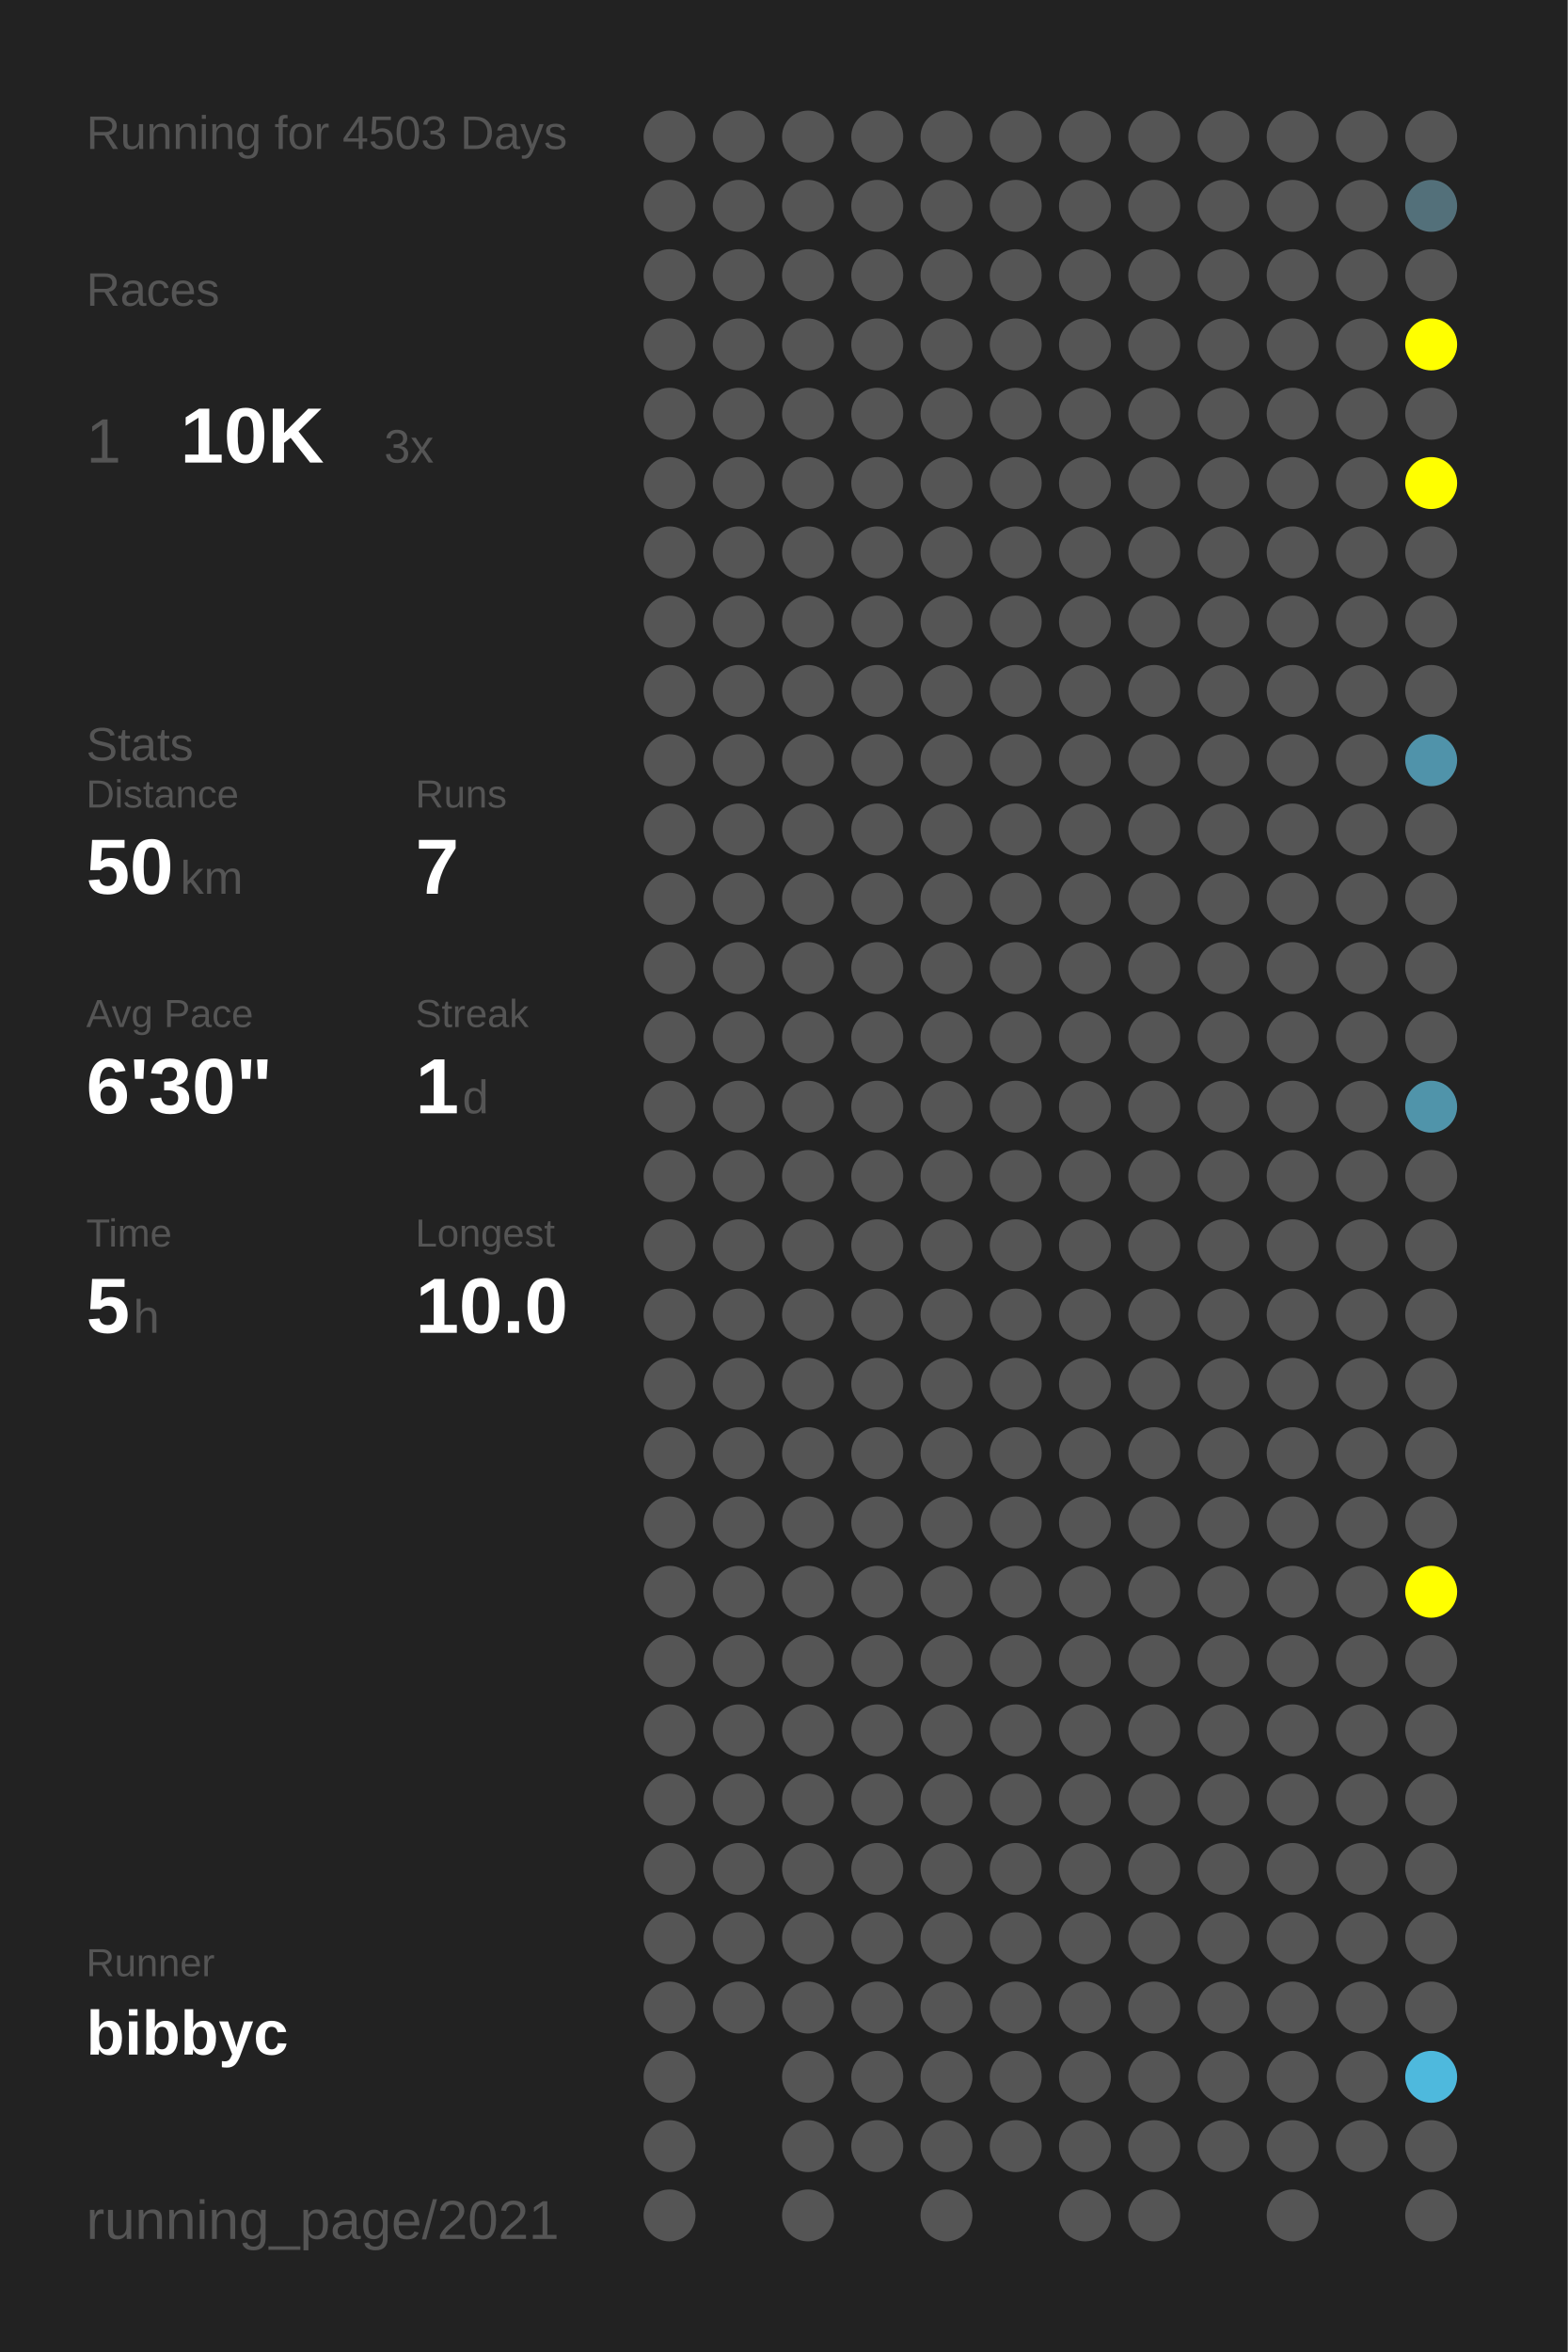
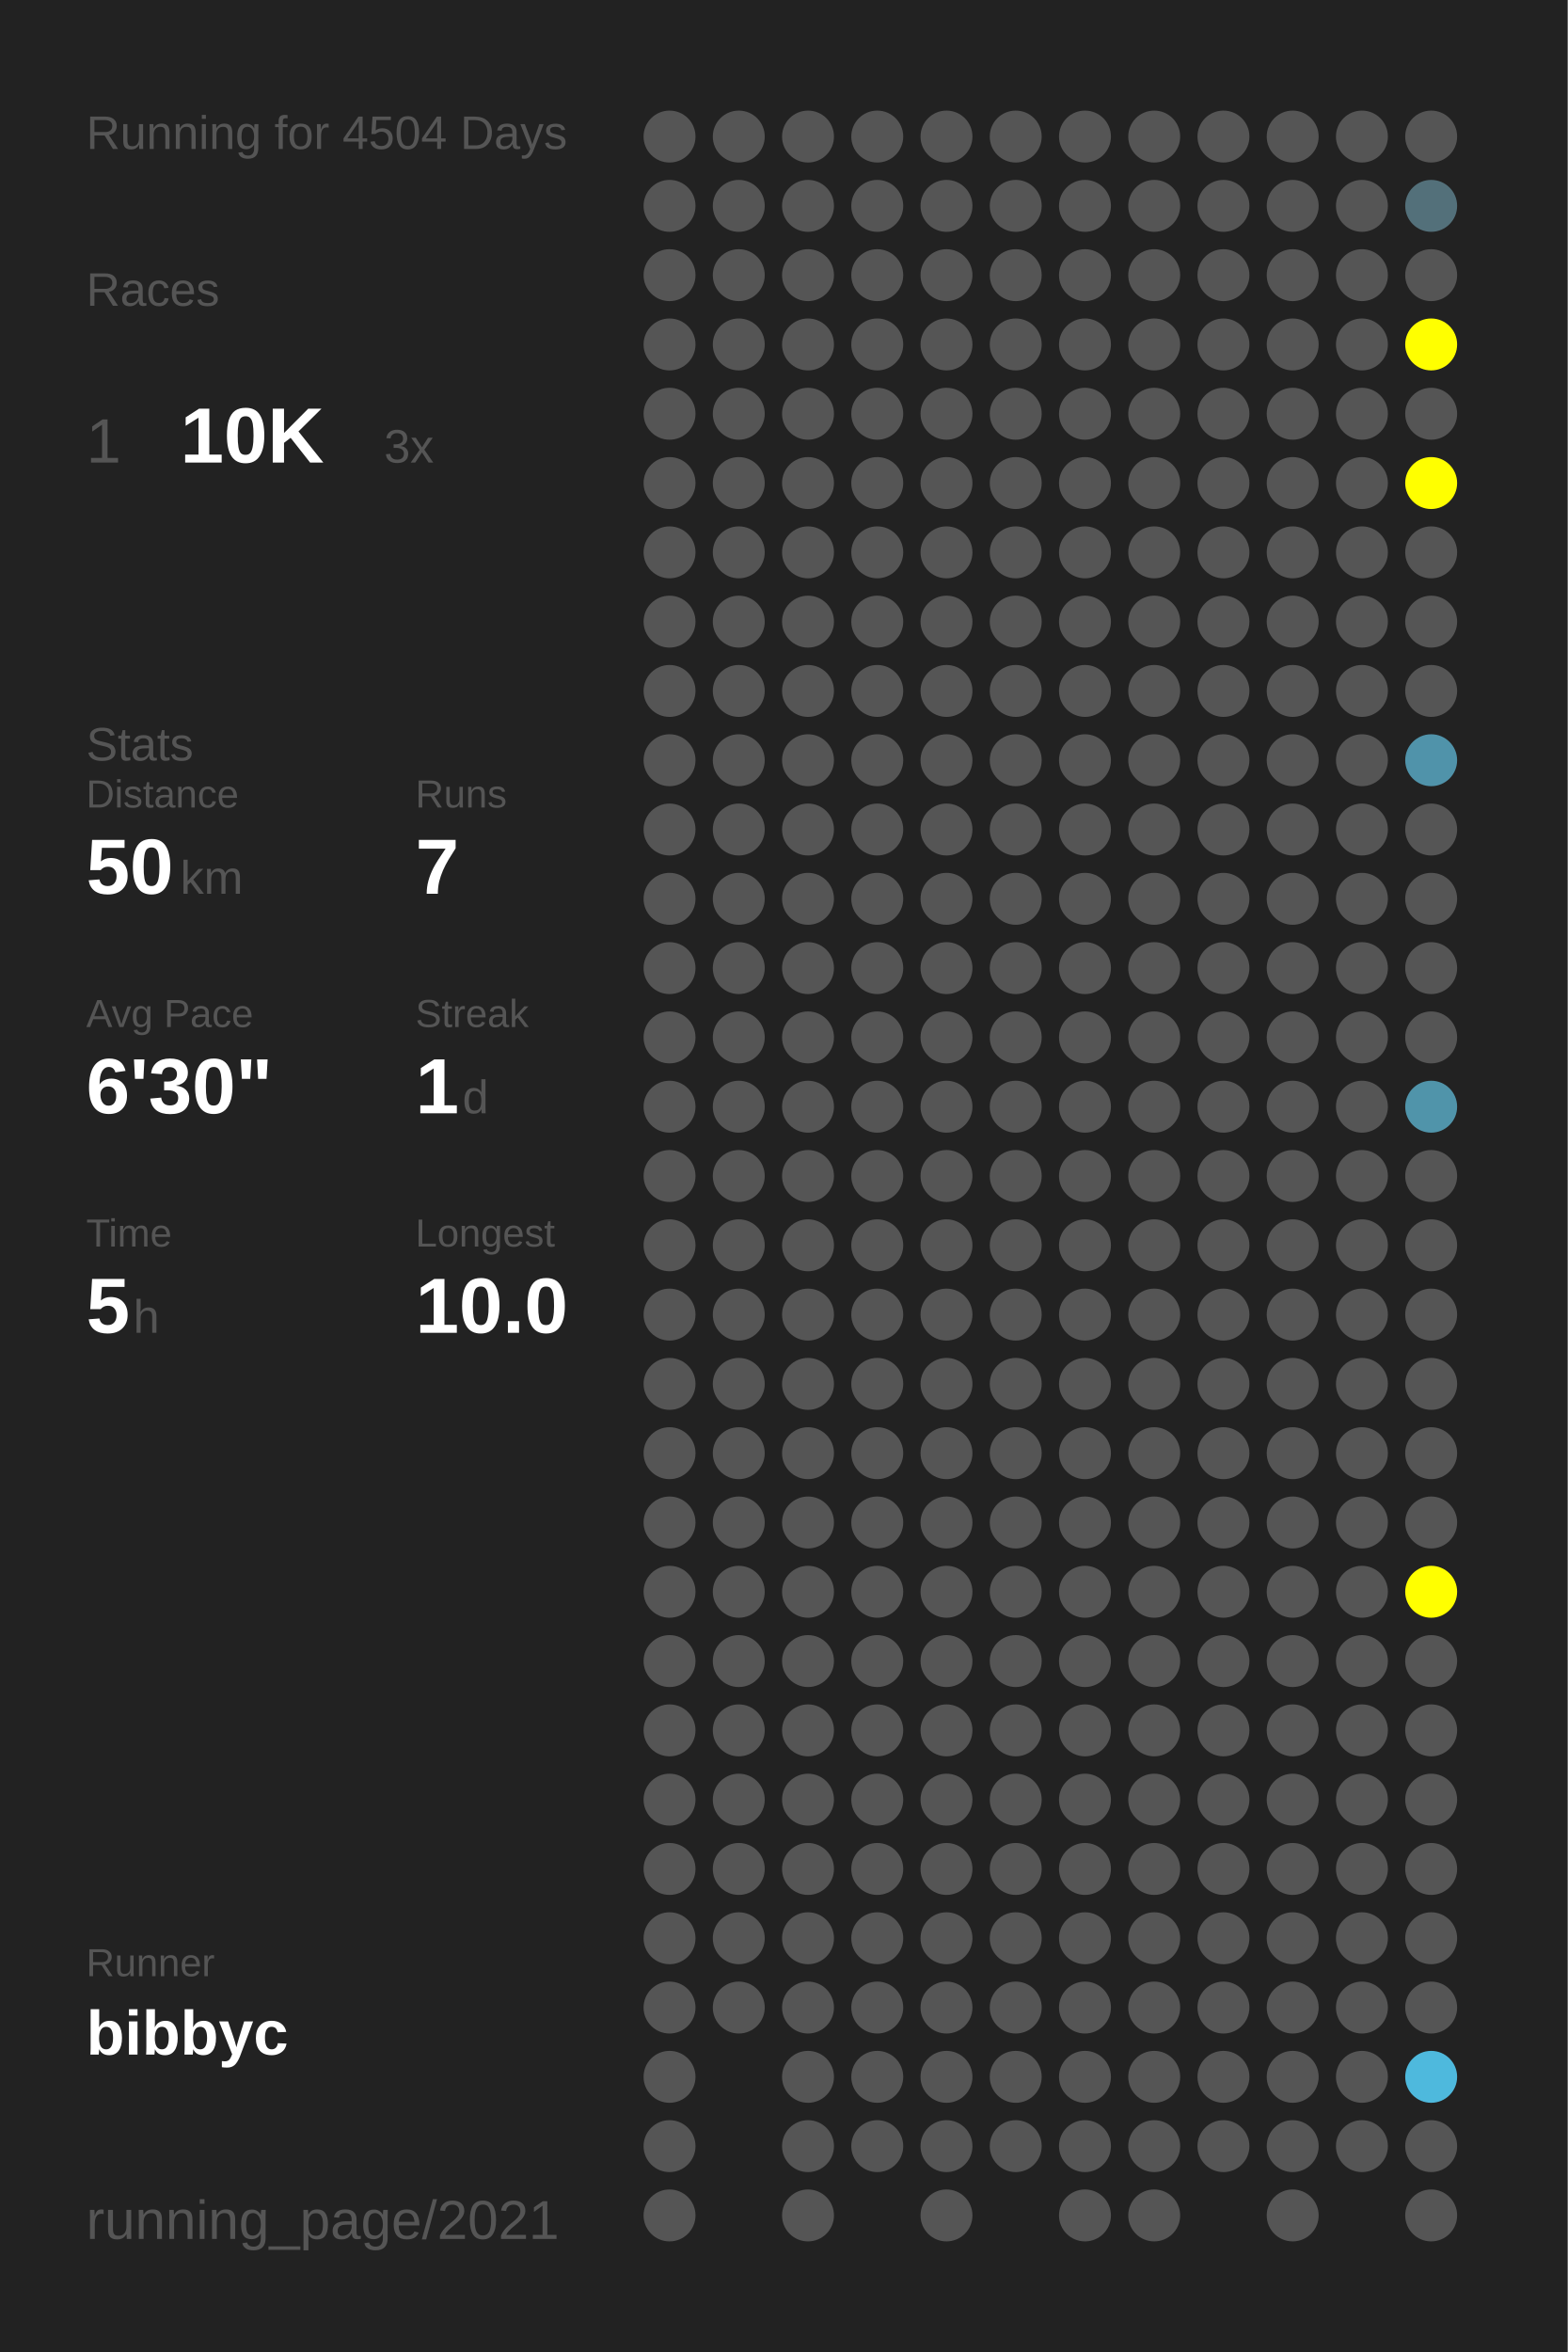
<svg xmlns="http://www.w3.org/2000/svg" baseProfile="full" height="300mm" version="1.1" viewBox="0,0,200,300" width="200mm">
  <defs />
  <rect fill="#222222" height="300" width="200" x="0" y="0" />
-   <text fill="#555555" style="font-size:6px; font-family:Arial;" x="11" y="19">Running for 4503 Days</text>
+   <text fill="#555555" style="font-size:6px; font-family:Arial;" x="11" y="19">Running for 4504 Days</text>
  <text fill="#555555" style="font-size:6px; font-family:Arial;" x="11" y="39">Races</text>
  <text fill="#555555" style="font-size:8px; font-family:Arial;" x="11" y="59">1</text>
  <text fill="#FFFFFF" style="font-size:10px; font-family:Arial; font-weight:bold;" x="23" y="59">10K</text>
  <text fill="#555555" style="font-size:6px; font-family:Arial;" x="49" y="59">3x</text>
  <text fill="#555555" style="font-size:6px; font-family:Arial;" x="11" y="97">Stats</text>
  <text fill="#555555" style="font-size:5px; font-family:Arial;" x="11" y="103">Distance</text>
  <text fill="#FFFFFF" style="font-size:10px; font-family:Arial; font-weight:bold;" x="11" y="114">50</text>
  <text fill="#555555" style="font-size:6px; font-family:Arial;" x="23" y="114">km</text>
  <text fill="#555555" style="font-size:5px; font-family:Arial;" x="53" y="103">Runs</text>
  <text fill="#FFFFFF" style="font-size:10px; font-family:Arial; font-weight:bold;" x="53" y="114">7</text>
  <text fill="#555555" style="font-size:5px; font-family:Arial;" x="11" y="131">Avg Pace</text>
  <text fill="#FFFFFF" style="font-size:10px; font-family:Arial; font-weight:bold;" x="11" y="142">6'30"</text>
  <text fill="#555555" style="font-size:5px; font-family:Arial;" x="53" y="131">Streak</text>
  <text fill="#FFFFFF" style="font-size:10px; font-family:Arial; font-weight:bold;" x="53" y="142">1</text>
  <text fill="#555555" style="font-size:6px; font-family:Arial;" x="59" y="142">d</text>
  <text fill="#555555" style="font-size:5px; font-family:Arial;" x="11" y="159">Time</text>
  <text fill="#FFFFFF" style="font-size:10px; font-family:Arial; font-weight:bold;" x="11" y="170">5</text>
  <text fill="#555555" style="font-size:6px; font-family:Arial;" x="17" y="170">h</text>
  <text fill="#555555" style="font-size:5px; font-family:Arial;" x="53" y="159">Longest</text>
  <text fill="#FFFFFF" style="font-size:10px; font-family:Arial; font-weight:bold;" x="53" y="170">10.0</text>
  <text fill="#555555" style="font-size:5px; font-family:Arial;" x="11" y="252.065">Runner</text>
  <text fill="#FFFFFF" style="font-size:8px; font-family:Arial; font-weight:bold;" x="11" y="262.065">bibbyc</text>
  <text fill="#555555" style="font-size:7px; font-family:Arial;" x="11" y="285.581">running_page/2021</text>
  <circle cx="85.417" cy="17.419" fill="#555555" r="3.312" />
  <circle cx="85.417" cy="26.258" fill="#555555" r="3.312" />
  <circle cx="85.417" cy="35.097" fill="#555555" r="3.312" />
  <circle cx="85.417" cy="43.935" fill="#555555" r="3.312" />
  <circle cx="85.417" cy="52.774" fill="#555555" r="3.312" />
  <circle cx="85.417" cy="61.613" fill="#555555" r="3.312" />
  <circle cx="85.417" cy="70.452" fill="#555555" r="3.312" />
  <circle cx="85.417" cy="79.29" fill="#555555" r="3.312" />
  <circle cx="85.417" cy="88.129" fill="#555555" r="3.312" />
  <circle cx="85.417" cy="96.968" fill="#555555" r="3.312" />
  <circle cx="85.417" cy="105.806" fill="#555555" r="3.312" />
  <circle cx="85.417" cy="114.645" fill="#555555" r="3.312" />
  <circle cx="85.417" cy="123.484" fill="#555555" r="3.312" />
  <circle cx="85.417" cy="132.323" fill="#555555" r="3.312" />
  <circle cx="85.417" cy="141.161" fill="#555555" r="3.312" />
  <circle cx="85.417" cy="150" fill="#555555" r="3.312" />
  <circle cx="85.417" cy="158.839" fill="#555555" r="3.312" />
  <circle cx="85.417" cy="167.677" fill="#555555" r="3.312" />
  <circle cx="85.417" cy="176.516" fill="#555555" r="3.312" />
  <circle cx="85.417" cy="185.355" fill="#555555" r="3.312" />
  <circle cx="85.417" cy="194.194" fill="#555555" r="3.312" />
  <circle cx="85.417" cy="203.032" fill="#555555" r="3.312" />
  <circle cx="85.417" cy="211.871" fill="#555555" r="3.312" />
  <circle cx="85.417" cy="220.71" fill="#555555" r="3.312" />
  <circle cx="85.417" cy="229.548" fill="#555555" r="3.312" />
  <circle cx="85.417" cy="238.387" fill="#555555" r="3.312" />
  <circle cx="85.417" cy="247.226" fill="#555555" r="3.312" />
  <circle cx="85.417" cy="256.065" fill="#555555" r="3.312" />
  <circle cx="85.417" cy="264.903" fill="#555555" r="3.312" />
  <circle cx="85.417" cy="273.742" fill="#555555" r="3.312" />
  <circle cx="85.417" cy="282.581" fill="#555555" r="3.312" />
  <circle cx="94.25" cy="17.419" fill="#555555" r="3.312" />
  <circle cx="94.25" cy="26.258" fill="#555555" r="3.312" />
  <circle cx="94.25" cy="35.097" fill="#555555" r="3.312" />
  <circle cx="94.25" cy="43.935" fill="#555555" r="3.312" />
  <circle cx="94.25" cy="52.774" fill="#555555" r="3.312" />
  <circle cx="94.25" cy="61.613" fill="#555555" r="3.312" />
  <circle cx="94.25" cy="70.452" fill="#555555" r="3.312" />
  <circle cx="94.25" cy="79.29" fill="#555555" r="3.312" />
  <circle cx="94.25" cy="88.129" fill="#555555" r="3.312" />
  <circle cx="94.25" cy="96.968" fill="#555555" r="3.312" />
  <circle cx="94.25" cy="105.806" fill="#555555" r="3.312" />
  <circle cx="94.25" cy="114.645" fill="#555555" r="3.312" />
  <circle cx="94.25" cy="123.484" fill="#555555" r="3.312" />
  <circle cx="94.25" cy="132.323" fill="#555555" r="3.312" />
  <circle cx="94.25" cy="141.161" fill="#555555" r="3.312" />
  <circle cx="94.25" cy="150" fill="#555555" r="3.312" />
  <circle cx="94.25" cy="158.839" fill="#555555" r="3.312" />
  <circle cx="94.25" cy="167.677" fill="#555555" r="3.312" />
  <circle cx="94.25" cy="176.516" fill="#555555" r="3.312" />
  <circle cx="94.25" cy="185.355" fill="#555555" r="3.312" />
  <circle cx="94.25" cy="194.194" fill="#555555" r="3.312" />
  <circle cx="94.25" cy="203.032" fill="#555555" r="3.312" />
  <circle cx="94.25" cy="211.871" fill="#555555" r="3.312" />
  <circle cx="94.25" cy="220.71" fill="#555555" r="3.312" />
  <circle cx="94.25" cy="229.548" fill="#555555" r="3.312" />
  <circle cx="94.25" cy="238.387" fill="#555555" r="3.312" />
  <circle cx="94.25" cy="247.226" fill="#555555" r="3.312" />
  <circle cx="94.25" cy="256.065" fill="#555555" r="3.312" />
  <circle cx="103.083" cy="17.419" fill="#555555" r="3.312" />
  <circle cx="103.083" cy="26.258" fill="#555555" r="3.312" />
  <circle cx="103.083" cy="35.097" fill="#555555" r="3.312" />
  <circle cx="103.083" cy="43.935" fill="#555555" r="3.312" />
  <circle cx="103.083" cy="52.774" fill="#555555" r="3.312" />
  <circle cx="103.083" cy="61.613" fill="#555555" r="3.312" />
  <circle cx="103.083" cy="70.452" fill="#555555" r="3.312" />
  <circle cx="103.083" cy="79.29" fill="#555555" r="3.312" />
  <circle cx="103.083" cy="88.129" fill="#555555" r="3.312" />
  <circle cx="103.083" cy="96.968" fill="#555555" r="3.312" />
  <circle cx="103.083" cy="105.806" fill="#555555" r="3.312" />
  <circle cx="103.083" cy="114.645" fill="#555555" r="3.312" />
  <circle cx="103.083" cy="123.484" fill="#555555" r="3.312" />
  <circle cx="103.083" cy="132.323" fill="#555555" r="3.312" />
  <circle cx="103.083" cy="141.161" fill="#555555" r="3.312" />
  <circle cx="103.083" cy="150" fill="#555555" r="3.312" />
  <circle cx="103.083" cy="158.839" fill="#555555" r="3.312" />
  <circle cx="103.083" cy="167.677" fill="#555555" r="3.312" />
  <circle cx="103.083" cy="176.516" fill="#555555" r="3.312" />
  <circle cx="103.083" cy="185.355" fill="#555555" r="3.312" />
  <circle cx="103.083" cy="194.194" fill="#555555" r="3.312" />
  <circle cx="103.083" cy="203.032" fill="#555555" r="3.312" />
  <circle cx="103.083" cy="211.871" fill="#555555" r="3.312" />
  <circle cx="103.083" cy="220.71" fill="#555555" r="3.312" />
  <circle cx="103.083" cy="229.548" fill="#555555" r="3.312" />
  <circle cx="103.083" cy="238.387" fill="#555555" r="3.312" />
  <circle cx="103.083" cy="247.226" fill="#555555" r="3.312" />
  <circle cx="103.083" cy="256.065" fill="#555555" r="3.312" />
  <circle cx="103.083" cy="264.903" fill="#555555" r="3.312" />
  <circle cx="103.083" cy="273.742" fill="#555555" r="3.312" />
  <circle cx="103.083" cy="282.581" fill="#555555" r="3.312" />
  <circle cx="111.917" cy="17.419" fill="#555555" r="3.312" />
  <circle cx="111.917" cy="26.258" fill="#555555" r="3.312" />
  <circle cx="111.917" cy="35.097" fill="#555555" r="3.312" />
  <circle cx="111.917" cy="43.935" fill="#555555" r="3.312" />
  <circle cx="111.917" cy="52.774" fill="#555555" r="3.312" />
  <circle cx="111.917" cy="61.613" fill="#555555" r="3.312" />
  <circle cx="111.917" cy="70.452" fill="#555555" r="3.312" />
  <circle cx="111.917" cy="79.29" fill="#555555" r="3.312" />
  <circle cx="111.917" cy="88.129" fill="#555555" r="3.312" />
  <circle cx="111.917" cy="96.968" fill="#555555" r="3.312" />
  <circle cx="111.917" cy="105.806" fill="#555555" r="3.312" />
  <circle cx="111.917" cy="114.645" fill="#555555" r="3.312" />
  <circle cx="111.917" cy="123.484" fill="#555555" r="3.312" />
  <circle cx="111.917" cy="132.323" fill="#555555" r="3.312" />
  <circle cx="111.917" cy="141.161" fill="#555555" r="3.312" />
  <circle cx="111.917" cy="150" fill="#555555" r="3.312" />
  <circle cx="111.917" cy="158.839" fill="#555555" r="3.312" />
  <circle cx="111.917" cy="167.677" fill="#555555" r="3.312" />
  <circle cx="111.917" cy="176.516" fill="#555555" r="3.312" />
  <circle cx="111.917" cy="185.355" fill="#555555" r="3.312" />
  <circle cx="111.917" cy="194.194" fill="#555555" r="3.312" />
  <circle cx="111.917" cy="203.032" fill="#555555" r="3.312" />
  <circle cx="111.917" cy="211.871" fill="#555555" r="3.312" />
  <circle cx="111.917" cy="220.71" fill="#555555" r="3.312" />
  <circle cx="111.917" cy="229.548" fill="#555555" r="3.312" />
  <circle cx="111.917" cy="238.387" fill="#555555" r="3.312" />
  <circle cx="111.917" cy="247.226" fill="#555555" r="3.312" />
  <circle cx="111.917" cy="256.065" fill="#555555" r="3.312" />
  <circle cx="111.917" cy="264.903" fill="#555555" r="3.312" />
  <circle cx="111.917" cy="273.742" fill="#555555" r="3.312" />
  <circle cx="120.75" cy="17.419" fill="#555555" r="3.312" />
  <circle cx="120.75" cy="26.258" fill="#555555" r="3.312" />
  <circle cx="120.75" cy="35.097" fill="#555555" r="3.312" />
  <circle cx="120.75" cy="43.935" fill="#555555" r="3.312" />
  <circle cx="120.75" cy="52.774" fill="#555555" r="3.312" />
  <circle cx="120.75" cy="61.613" fill="#555555" r="3.312" />
  <circle cx="120.75" cy="70.452" fill="#555555" r="3.312" />
  <circle cx="120.75" cy="79.29" fill="#555555" r="3.312" />
  <circle cx="120.75" cy="88.129" fill="#555555" r="3.312" />
  <circle cx="120.75" cy="96.968" fill="#555555" r="3.312" />
  <circle cx="120.75" cy="105.806" fill="#555555" r="3.312" />
  <circle cx="120.75" cy="114.645" fill="#555555" r="3.312" />
  <circle cx="120.75" cy="123.484" fill="#555555" r="3.312" />
  <circle cx="120.75" cy="132.323" fill="#555555" r="3.312" />
  <circle cx="120.75" cy="141.161" fill="#555555" r="3.312" />
  <circle cx="120.75" cy="150" fill="#555555" r="3.312" />
  <circle cx="120.75" cy="158.839" fill="#555555" r="3.312" />
  <circle cx="120.75" cy="167.677" fill="#555555" r="3.312" />
  <circle cx="120.75" cy="176.516" fill="#555555" r="3.312" />
  <circle cx="120.75" cy="185.355" fill="#555555" r="3.312" />
  <circle cx="120.75" cy="194.194" fill="#555555" r="3.312" />
  <circle cx="120.75" cy="203.032" fill="#555555" r="3.312" />
  <circle cx="120.75" cy="211.871" fill="#555555" r="3.312" />
  <circle cx="120.75" cy="220.71" fill="#555555" r="3.312" />
  <circle cx="120.75" cy="229.548" fill="#555555" r="3.312" />
  <circle cx="120.75" cy="238.387" fill="#555555" r="3.312" />
  <circle cx="120.75" cy="247.226" fill="#555555" r="3.312" />
  <circle cx="120.75" cy="256.065" fill="#555555" r="3.312" />
  <circle cx="120.75" cy="264.903" fill="#555555" r="3.312" />
  <circle cx="120.75" cy="273.742" fill="#555555" r="3.312" />
  <circle cx="120.75" cy="282.581" fill="#555555" r="3.312" />
  <circle cx="129.583" cy="17.419" fill="#555555" r="3.312" />
  <circle cx="129.583" cy="26.258" fill="#555555" r="3.312" />
  <circle cx="129.583" cy="35.097" fill="#555555" r="3.312" />
  <circle cx="129.583" cy="43.935" fill="#555555" r="3.312" />
  <circle cx="129.583" cy="52.774" fill="#555555" r="3.312" />
  <circle cx="129.583" cy="61.613" fill="#555555" r="3.312" />
  <circle cx="129.583" cy="70.452" fill="#555555" r="3.312" />
  <circle cx="129.583" cy="79.29" fill="#555555" r="3.312" />
  <circle cx="129.583" cy="88.129" fill="#555555" r="3.312" />
  <circle cx="129.583" cy="96.968" fill="#555555" r="3.312" />
  <circle cx="129.583" cy="105.806" fill="#555555" r="3.312" />
  <circle cx="129.583" cy="114.645" fill="#555555" r="3.312" />
  <circle cx="129.583" cy="123.484" fill="#555555" r="3.312" />
  <circle cx="129.583" cy="132.323" fill="#555555" r="3.312" />
  <circle cx="129.583" cy="141.161" fill="#555555" r="3.312" />
  <circle cx="129.583" cy="150" fill="#555555" r="3.312" />
  <circle cx="129.583" cy="158.839" fill="#555555" r="3.312" />
  <circle cx="129.583" cy="167.677" fill="#555555" r="3.312" />
  <circle cx="129.583" cy="176.516" fill="#555555" r="3.312" />
  <circle cx="129.583" cy="185.355" fill="#555555" r="3.312" />
  <circle cx="129.583" cy="194.194" fill="#555555" r="3.312" />
  <circle cx="129.583" cy="203.032" fill="#555555" r="3.312" />
  <circle cx="129.583" cy="211.871" fill="#555555" r="3.312" />
  <circle cx="129.583" cy="220.71" fill="#555555" r="3.312" />
  <circle cx="129.583" cy="229.548" fill="#555555" r="3.312" />
  <circle cx="129.583" cy="238.387" fill="#555555" r="3.312" />
  <circle cx="129.583" cy="247.226" fill="#555555" r="3.312" />
  <circle cx="129.583" cy="256.065" fill="#555555" r="3.312" />
  <circle cx="129.583" cy="264.903" fill="#555555" r="3.312" />
  <circle cx="129.583" cy="273.742" fill="#555555" r="3.312" />
  <circle cx="138.417" cy="17.419" fill="#555555" r="3.312" />
  <circle cx="138.417" cy="26.258" fill="#555555" r="3.312" />
  <circle cx="138.417" cy="35.097" fill="#555555" r="3.312" />
  <circle cx="138.417" cy="43.935" fill="#555555" r="3.312" />
  <circle cx="138.417" cy="52.774" fill="#555555" r="3.312" />
  <circle cx="138.417" cy="61.613" fill="#555555" r="3.312" />
  <circle cx="138.417" cy="70.452" fill="#555555" r="3.312" />
  <circle cx="138.417" cy="79.29" fill="#555555" r="3.312" />
  <circle cx="138.417" cy="88.129" fill="#555555" r="3.312" />
  <circle cx="138.417" cy="96.968" fill="#555555" r="3.312" />
  <circle cx="138.417" cy="105.806" fill="#555555" r="3.312" />
  <circle cx="138.417" cy="114.645" fill="#555555" r="3.312" />
  <circle cx="138.417" cy="123.484" fill="#555555" r="3.312" />
  <circle cx="138.417" cy="132.323" fill="#555555" r="3.312" />
  <circle cx="138.417" cy="141.161" fill="#555555" r="3.312" />
  <circle cx="138.417" cy="150" fill="#555555" r="3.312" />
  <circle cx="138.417" cy="158.839" fill="#555555" r="3.312" />
  <circle cx="138.417" cy="167.677" fill="#555555" r="3.312" />
  <circle cx="138.417" cy="176.516" fill="#555555" r="3.312" />
  <circle cx="138.417" cy="185.355" fill="#555555" r="3.312" />
  <circle cx="138.417" cy="194.194" fill="#555555" r="3.312" />
  <circle cx="138.417" cy="203.032" fill="#555555" r="3.312" />
  <circle cx="138.417" cy="211.871" fill="#555555" r="3.312" />
  <circle cx="138.417" cy="220.71" fill="#555555" r="3.312" />
  <circle cx="138.417" cy="229.548" fill="#555555" r="3.312" />
  <circle cx="138.417" cy="238.387" fill="#555555" r="3.312" />
  <circle cx="138.417" cy="247.226" fill="#555555" r="3.312" />
  <circle cx="138.417" cy="256.065" fill="#555555" r="3.312" />
  <circle cx="138.417" cy="264.903" fill="#555555" r="3.312" />
  <circle cx="138.417" cy="273.742" fill="#555555" r="3.312" />
  <circle cx="138.417" cy="282.581" fill="#555555" r="3.312" />
  <circle cx="147.25" cy="17.419" fill="#555555" r="3.312" />
  <circle cx="147.25" cy="26.258" fill="#555555" r="3.312" />
  <circle cx="147.25" cy="35.097" fill="#555555" r="3.312" />
  <circle cx="147.25" cy="43.935" fill="#555555" r="3.312" />
  <circle cx="147.25" cy="52.774" fill="#555555" r="3.312" />
  <circle cx="147.25" cy="61.613" fill="#555555" r="3.312" />
  <circle cx="147.25" cy="70.452" fill="#555555" r="3.312" />
  <circle cx="147.25" cy="79.29" fill="#555555" r="3.312" />
  <circle cx="147.25" cy="88.129" fill="#555555" r="3.312" />
  <circle cx="147.25" cy="96.968" fill="#555555" r="3.312" />
  <circle cx="147.25" cy="105.806" fill="#555555" r="3.312" />
  <circle cx="147.25" cy="114.645" fill="#555555" r="3.312" />
  <circle cx="147.25" cy="123.484" fill="#555555" r="3.312" />
  <circle cx="147.25" cy="132.323" fill="#555555" r="3.312" />
  <circle cx="147.25" cy="141.161" fill="#555555" r="3.312" />
  <circle cx="147.25" cy="150" fill="#555555" r="3.312" />
  <circle cx="147.25" cy="158.839" fill="#555555" r="3.312" />
  <circle cx="147.25" cy="167.677" fill="#555555" r="3.312" />
  <circle cx="147.25" cy="176.516" fill="#555555" r="3.312" />
  <circle cx="147.25" cy="185.355" fill="#555555" r="3.312" />
  <circle cx="147.25" cy="194.194" fill="#555555" r="3.312" />
  <circle cx="147.25" cy="203.032" fill="#555555" r="3.312" />
  <circle cx="147.25" cy="211.871" fill="#555555" r="3.312" />
  <circle cx="147.25" cy="220.71" fill="#555555" r="3.312" />
  <circle cx="147.25" cy="229.548" fill="#555555" r="3.312" />
  <circle cx="147.25" cy="238.387" fill="#555555" r="3.312" />
  <circle cx="147.25" cy="247.226" fill="#555555" r="3.312" />
  <circle cx="147.25" cy="256.065" fill="#555555" r="3.312" />
  <circle cx="147.25" cy="264.903" fill="#555555" r="3.312" />
  <circle cx="147.25" cy="273.742" fill="#555555" r="3.312" />
  <circle cx="147.25" cy="282.581" fill="#555555" r="3.312" />
  <circle cx="156.083" cy="17.419" fill="#555555" r="3.312" />
  <circle cx="156.083" cy="26.258" fill="#555555" r="3.312" />
  <circle cx="156.083" cy="35.097" fill="#555555" r="3.312" />
  <circle cx="156.083" cy="43.935" fill="#555555" r="3.312" />
  <circle cx="156.083" cy="52.774" fill="#555555" r="3.312" />
  <circle cx="156.083" cy="61.613" fill="#555555" r="3.312" />
  <circle cx="156.083" cy="70.452" fill="#555555" r="3.312" />
  <circle cx="156.083" cy="79.29" fill="#555555" r="3.312" />
  <circle cx="156.083" cy="88.129" fill="#555555" r="3.312" />
  <circle cx="156.083" cy="96.968" fill="#555555" r="3.312" />
  <circle cx="156.083" cy="105.806" fill="#555555" r="3.312" />
  <circle cx="156.083" cy="114.645" fill="#555555" r="3.312" />
  <circle cx="156.083" cy="123.484" fill="#555555" r="3.312" />
  <circle cx="156.083" cy="132.323" fill="#555555" r="3.312" />
  <circle cx="156.083" cy="141.161" fill="#555555" r="3.312" />
  <circle cx="156.083" cy="150" fill="#555555" r="3.312" />
  <circle cx="156.083" cy="158.839" fill="#555555" r="3.312" />
  <circle cx="156.083" cy="167.677" fill="#555555" r="3.312" />
  <circle cx="156.083" cy="176.516" fill="#555555" r="3.312" />
  <circle cx="156.083" cy="185.355" fill="#555555" r="3.312" />
  <circle cx="156.083" cy="194.194" fill="#555555" r="3.312" />
  <circle cx="156.083" cy="203.032" fill="#555555" r="3.312" />
  <circle cx="156.083" cy="211.871" fill="#555555" r="3.312" />
  <circle cx="156.083" cy="220.71" fill="#555555" r="3.312" />
  <circle cx="156.083" cy="229.548" fill="#555555" r="3.312" />
  <circle cx="156.083" cy="238.387" fill="#555555" r="3.312" />
  <circle cx="156.083" cy="247.226" fill="#555555" r="3.312" />
  <circle cx="156.083" cy="256.065" fill="#555555" r="3.312" />
  <circle cx="156.083" cy="264.903" fill="#555555" r="3.312" />
  <circle cx="156.083" cy="273.742" fill="#555555" r="3.312" />
  <circle cx="164.917" cy="17.419" fill="#555555" r="3.312" />
  <circle cx="164.917" cy="26.258" fill="#555555" r="3.312" />
  <circle cx="164.917" cy="35.097" fill="#555555" r="3.312" />
  <circle cx="164.917" cy="43.935" fill="#555555" r="3.312" />
  <circle cx="164.917" cy="52.774" fill="#555555" r="3.312" />
  <circle cx="164.917" cy="61.613" fill="#555555" r="3.312" />
  <circle cx="164.917" cy="70.452" fill="#555555" r="3.312" />
  <circle cx="164.917" cy="79.29" fill="#555555" r="3.312" />
  <circle cx="164.917" cy="88.129" fill="#555555" r="3.312" />
  <circle cx="164.917" cy="96.968" fill="#555555" r="3.312" />
  <circle cx="164.917" cy="105.806" fill="#555555" r="3.312" />
  <circle cx="164.917" cy="114.645" fill="#555555" r="3.312" />
  <circle cx="164.917" cy="123.484" fill="#555555" r="3.312" />
  <circle cx="164.917" cy="132.323" fill="#555555" r="3.312" />
  <circle cx="164.917" cy="141.161" fill="#555555" r="3.312" />
  <circle cx="164.917" cy="150" fill="#555555" r="3.312" />
  <circle cx="164.917" cy="158.839" fill="#555555" r="3.312" />
  <circle cx="164.917" cy="167.677" fill="#555555" r="3.312" />
  <circle cx="164.917" cy="176.516" fill="#555555" r="3.312" />
  <circle cx="164.917" cy="185.355" fill="#555555" r="3.312" />
  <circle cx="164.917" cy="194.194" fill="#555555" r="3.312" />
  <circle cx="164.917" cy="203.032" fill="#555555" r="3.312" />
  <circle cx="164.917" cy="211.871" fill="#555555" r="3.312" />
  <circle cx="164.917" cy="220.71" fill="#555555" r="3.312" />
  <circle cx="164.917" cy="229.548" fill="#555555" r="3.312" />
  <circle cx="164.917" cy="238.387" fill="#555555" r="3.312" />
  <circle cx="164.917" cy="247.226" fill="#555555" r="3.312" />
  <circle cx="164.917" cy="256.065" fill="#555555" r="3.312" />
  <circle cx="164.917" cy="264.903" fill="#555555" r="3.312" />
  <circle cx="164.917" cy="273.742" fill="#555555" r="3.312" />
  <circle cx="164.917" cy="282.581" fill="#555555" r="3.312" />
  <circle cx="173.75" cy="17.419" fill="#555555" r="3.312" />
  <circle cx="173.75" cy="26.258" fill="#555555" r="3.312" />
  <circle cx="173.75" cy="35.097" fill="#555555" r="3.312" />
  <circle cx="173.75" cy="43.935" fill="#555555" r="3.312" />
  <circle cx="173.75" cy="52.774" fill="#555555" r="3.312" />
  <circle cx="173.75" cy="61.613" fill="#555555" r="3.312" />
  <circle cx="173.75" cy="70.452" fill="#555555" r="3.312" />
  <circle cx="173.75" cy="79.29" fill="#555555" r="3.312" />
  <circle cx="173.75" cy="88.129" fill="#555555" r="3.312" />
  <circle cx="173.75" cy="96.968" fill="#555555" r="3.312" />
  <circle cx="173.75" cy="105.806" fill="#555555" r="3.312" />
  <circle cx="173.75" cy="114.645" fill="#555555" r="3.312" />
  <circle cx="173.75" cy="123.484" fill="#555555" r="3.312" />
  <circle cx="173.75" cy="132.323" fill="#555555" r="3.312" />
  <circle cx="173.75" cy="141.161" fill="#555555" r="3.312" />
  <circle cx="173.75" cy="150" fill="#555555" r="3.312" />
  <circle cx="173.75" cy="158.839" fill="#555555" r="3.312" />
  <circle cx="173.75" cy="167.677" fill="#555555" r="3.312" />
  <circle cx="173.75" cy="176.516" fill="#555555" r="3.312" />
  <circle cx="173.75" cy="185.355" fill="#555555" r="3.312" />
  <circle cx="173.75" cy="194.194" fill="#555555" r="3.312" />
  <circle cx="173.75" cy="203.032" fill="#555555" r="3.312" />
  <circle cx="173.75" cy="211.871" fill="#555555" r="3.312" />
  <circle cx="173.75" cy="220.71" fill="#555555" r="3.312" />
  <circle cx="173.75" cy="229.548" fill="#555555" r="3.312" />
  <circle cx="173.75" cy="238.387" fill="#555555" r="3.312" />
  <circle cx="173.75" cy="247.226" fill="#555555" r="3.312" />
  <circle cx="173.75" cy="256.065" fill="#555555" r="3.312" />
  <circle cx="173.75" cy="264.903" fill="#555555" r="3.312" />
  <circle cx="173.75" cy="273.742" fill="#555555" r="3.312" />
  <circle cx="182.583" cy="17.419" fill="#555555" r="3.312" />
  <circle cx="182.583" cy="26.258" fill="#53707a" r="3.312" />
  <circle cx="182.583" cy="35.097" fill="#555555" r="3.312" />
  <circle cx="182.583" cy="43.935" fill="#FFFF00" r="3.312" />
  <circle cx="182.583" cy="52.774" fill="#555555" r="3.312" />
  <circle cx="182.583" cy="61.613" fill="#FFFF00" r="3.312" />
  <circle cx="182.583" cy="70.452" fill="#555555" r="3.312" />
  <circle cx="182.583" cy="79.29" fill="#555555" r="3.312" />
  <circle cx="182.583" cy="88.129" fill="#555555" r="3.312" />
  <circle cx="182.583" cy="96.968" fill="#5093aa" r="3.312" />
  <circle cx="182.583" cy="105.806" fill="#555555" r="3.312" />
  <circle cx="182.583" cy="114.645" fill="#555555" r="3.312" />
  <circle cx="182.583" cy="123.484" fill="#555555" r="3.312" />
  <circle cx="182.583" cy="132.323" fill="#555555" r="3.312" />
  <circle cx="182.583" cy="141.161" fill="#5094aa" r="3.312" />
  <circle cx="182.583" cy="150" fill="#555555" r="3.312" />
  <circle cx="182.583" cy="158.839" fill="#555555" r="3.312" />
  <circle cx="182.583" cy="167.677" fill="#555555" r="3.312" />
  <circle cx="182.583" cy="176.516" fill="#555555" r="3.312" />
  <circle cx="182.583" cy="185.355" fill="#555555" r="3.312" />
  <circle cx="182.583" cy="194.194" fill="#555555" r="3.312" />
  <circle cx="182.583" cy="203.032" fill="#FFFF00" r="3.312" />
  <circle cx="182.583" cy="211.871" fill="#555555" r="3.312" />
  <circle cx="182.583" cy="220.71" fill="#555555" r="3.312" />
  <circle cx="182.583" cy="229.548" fill="#555555" r="3.312" />
  <circle cx="182.583" cy="238.387" fill="#555555" r="3.312" />
  <circle cx="182.583" cy="247.226" fill="#555555" r="3.312" />
  <circle cx="182.583" cy="256.065" fill="#555555" r="3.312" />
  <circle cx="182.583" cy="264.903" fill="#4eb9dd" r="3.312" />
  <circle cx="182.583" cy="273.742" fill="#555555" r="3.312" />
  <circle cx="182.583" cy="282.581" fill="#555555" r="3.312" />
</svg>
